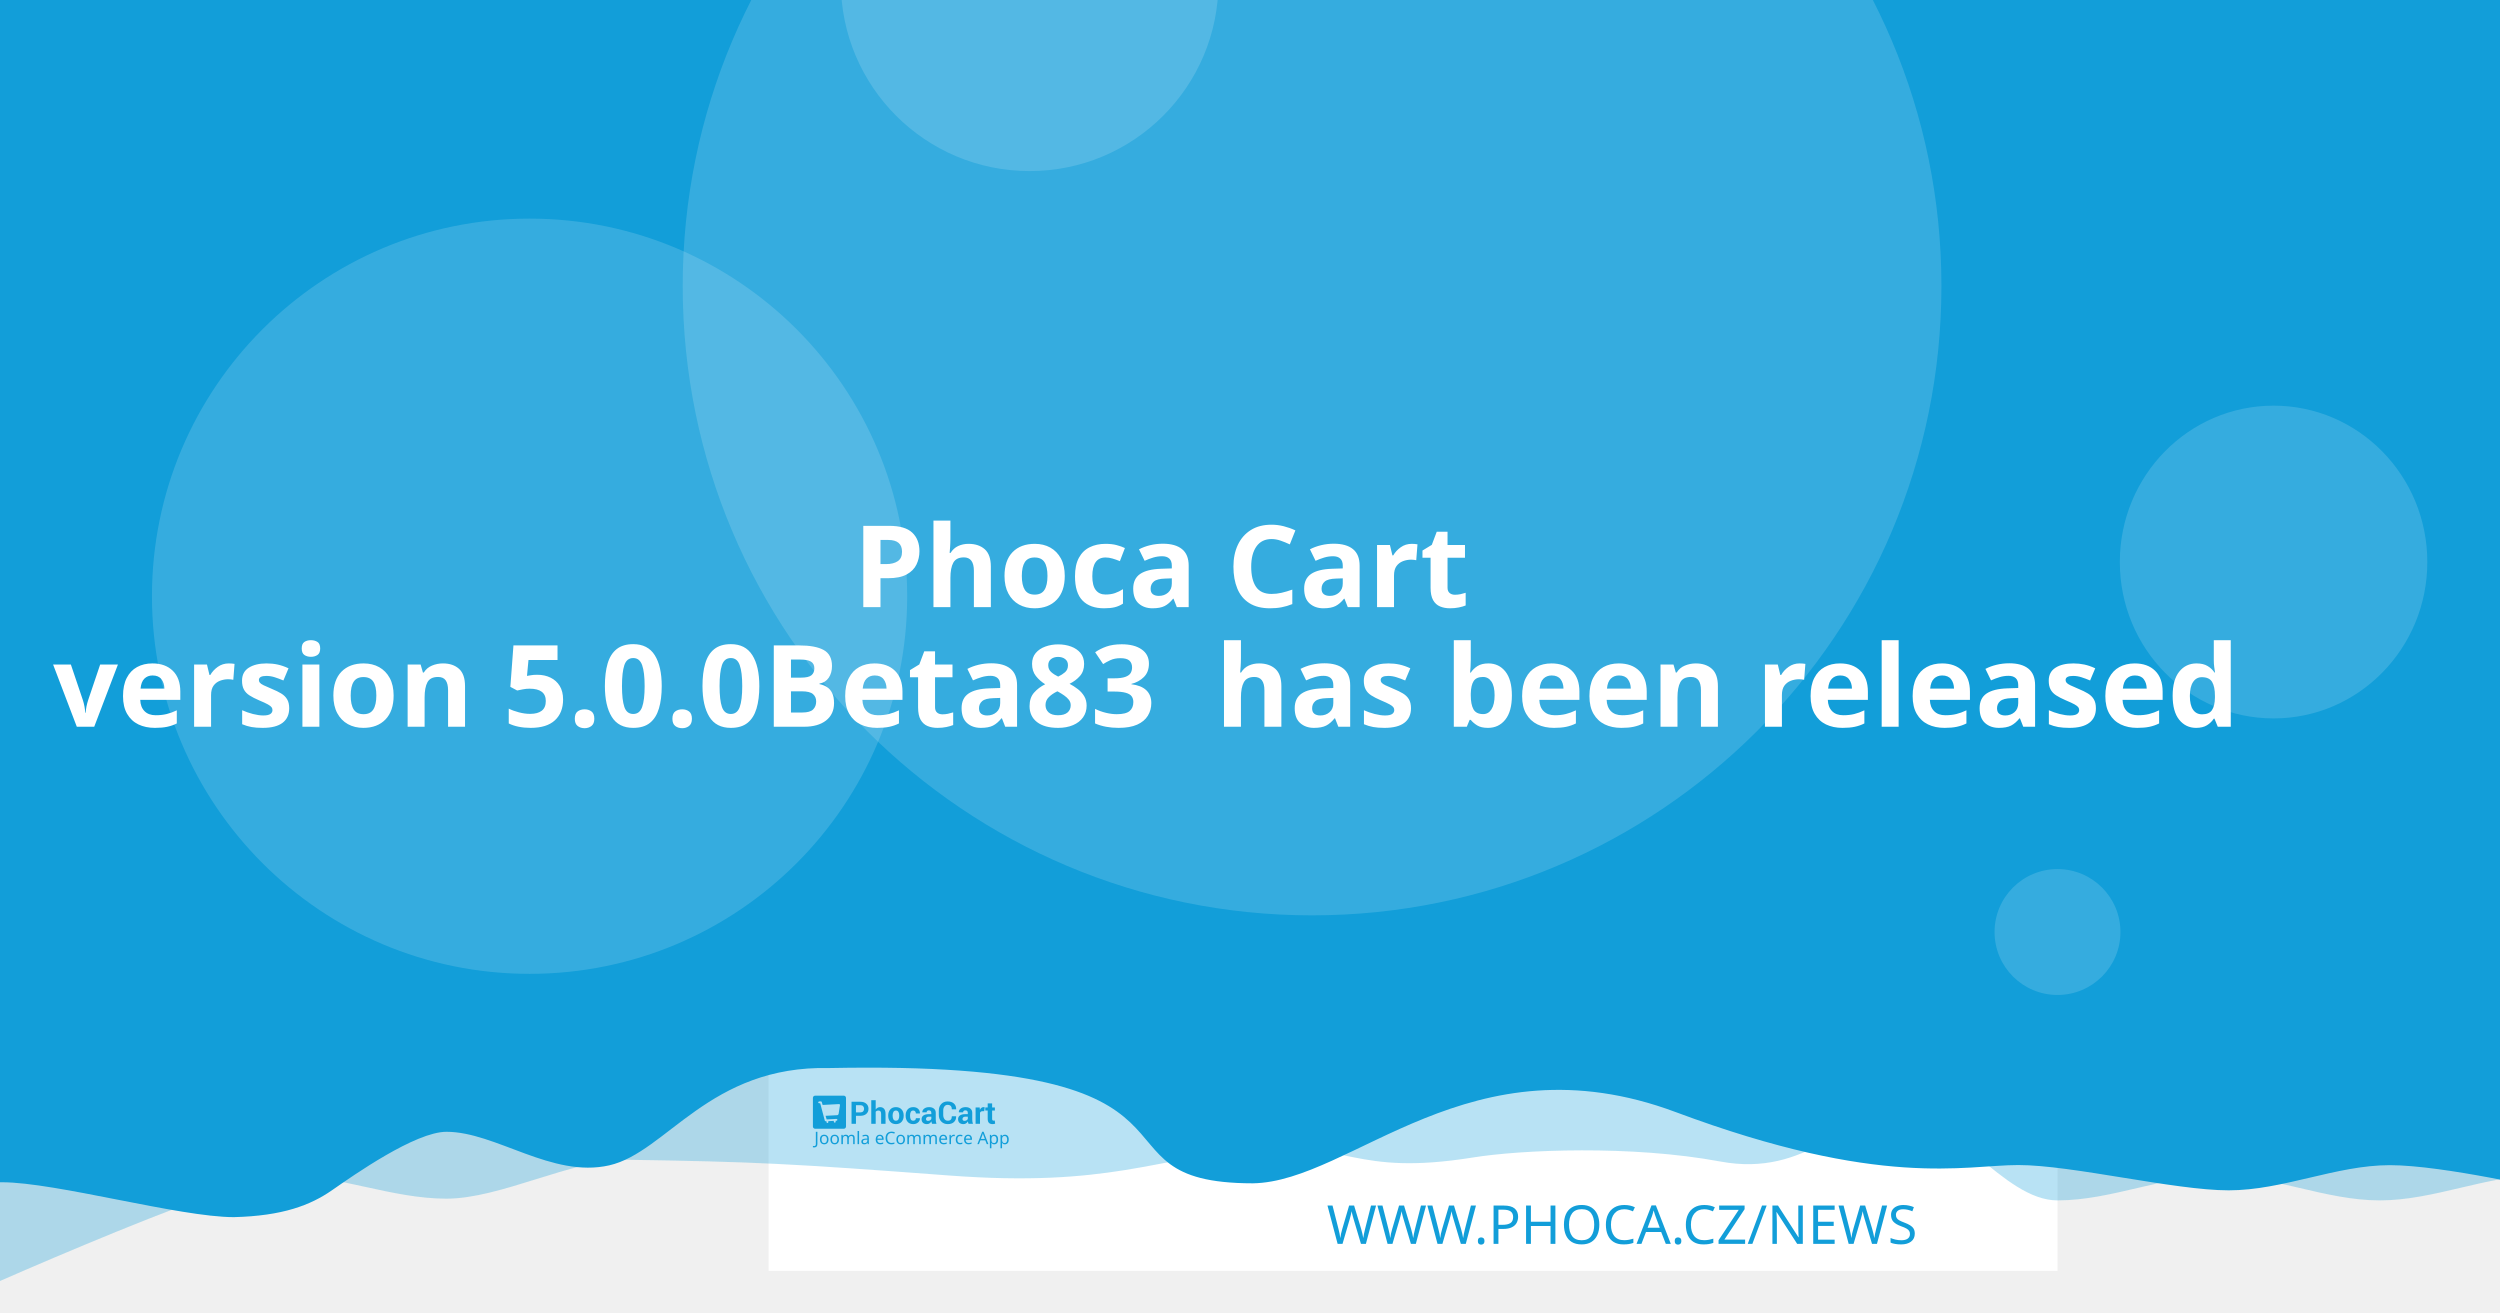
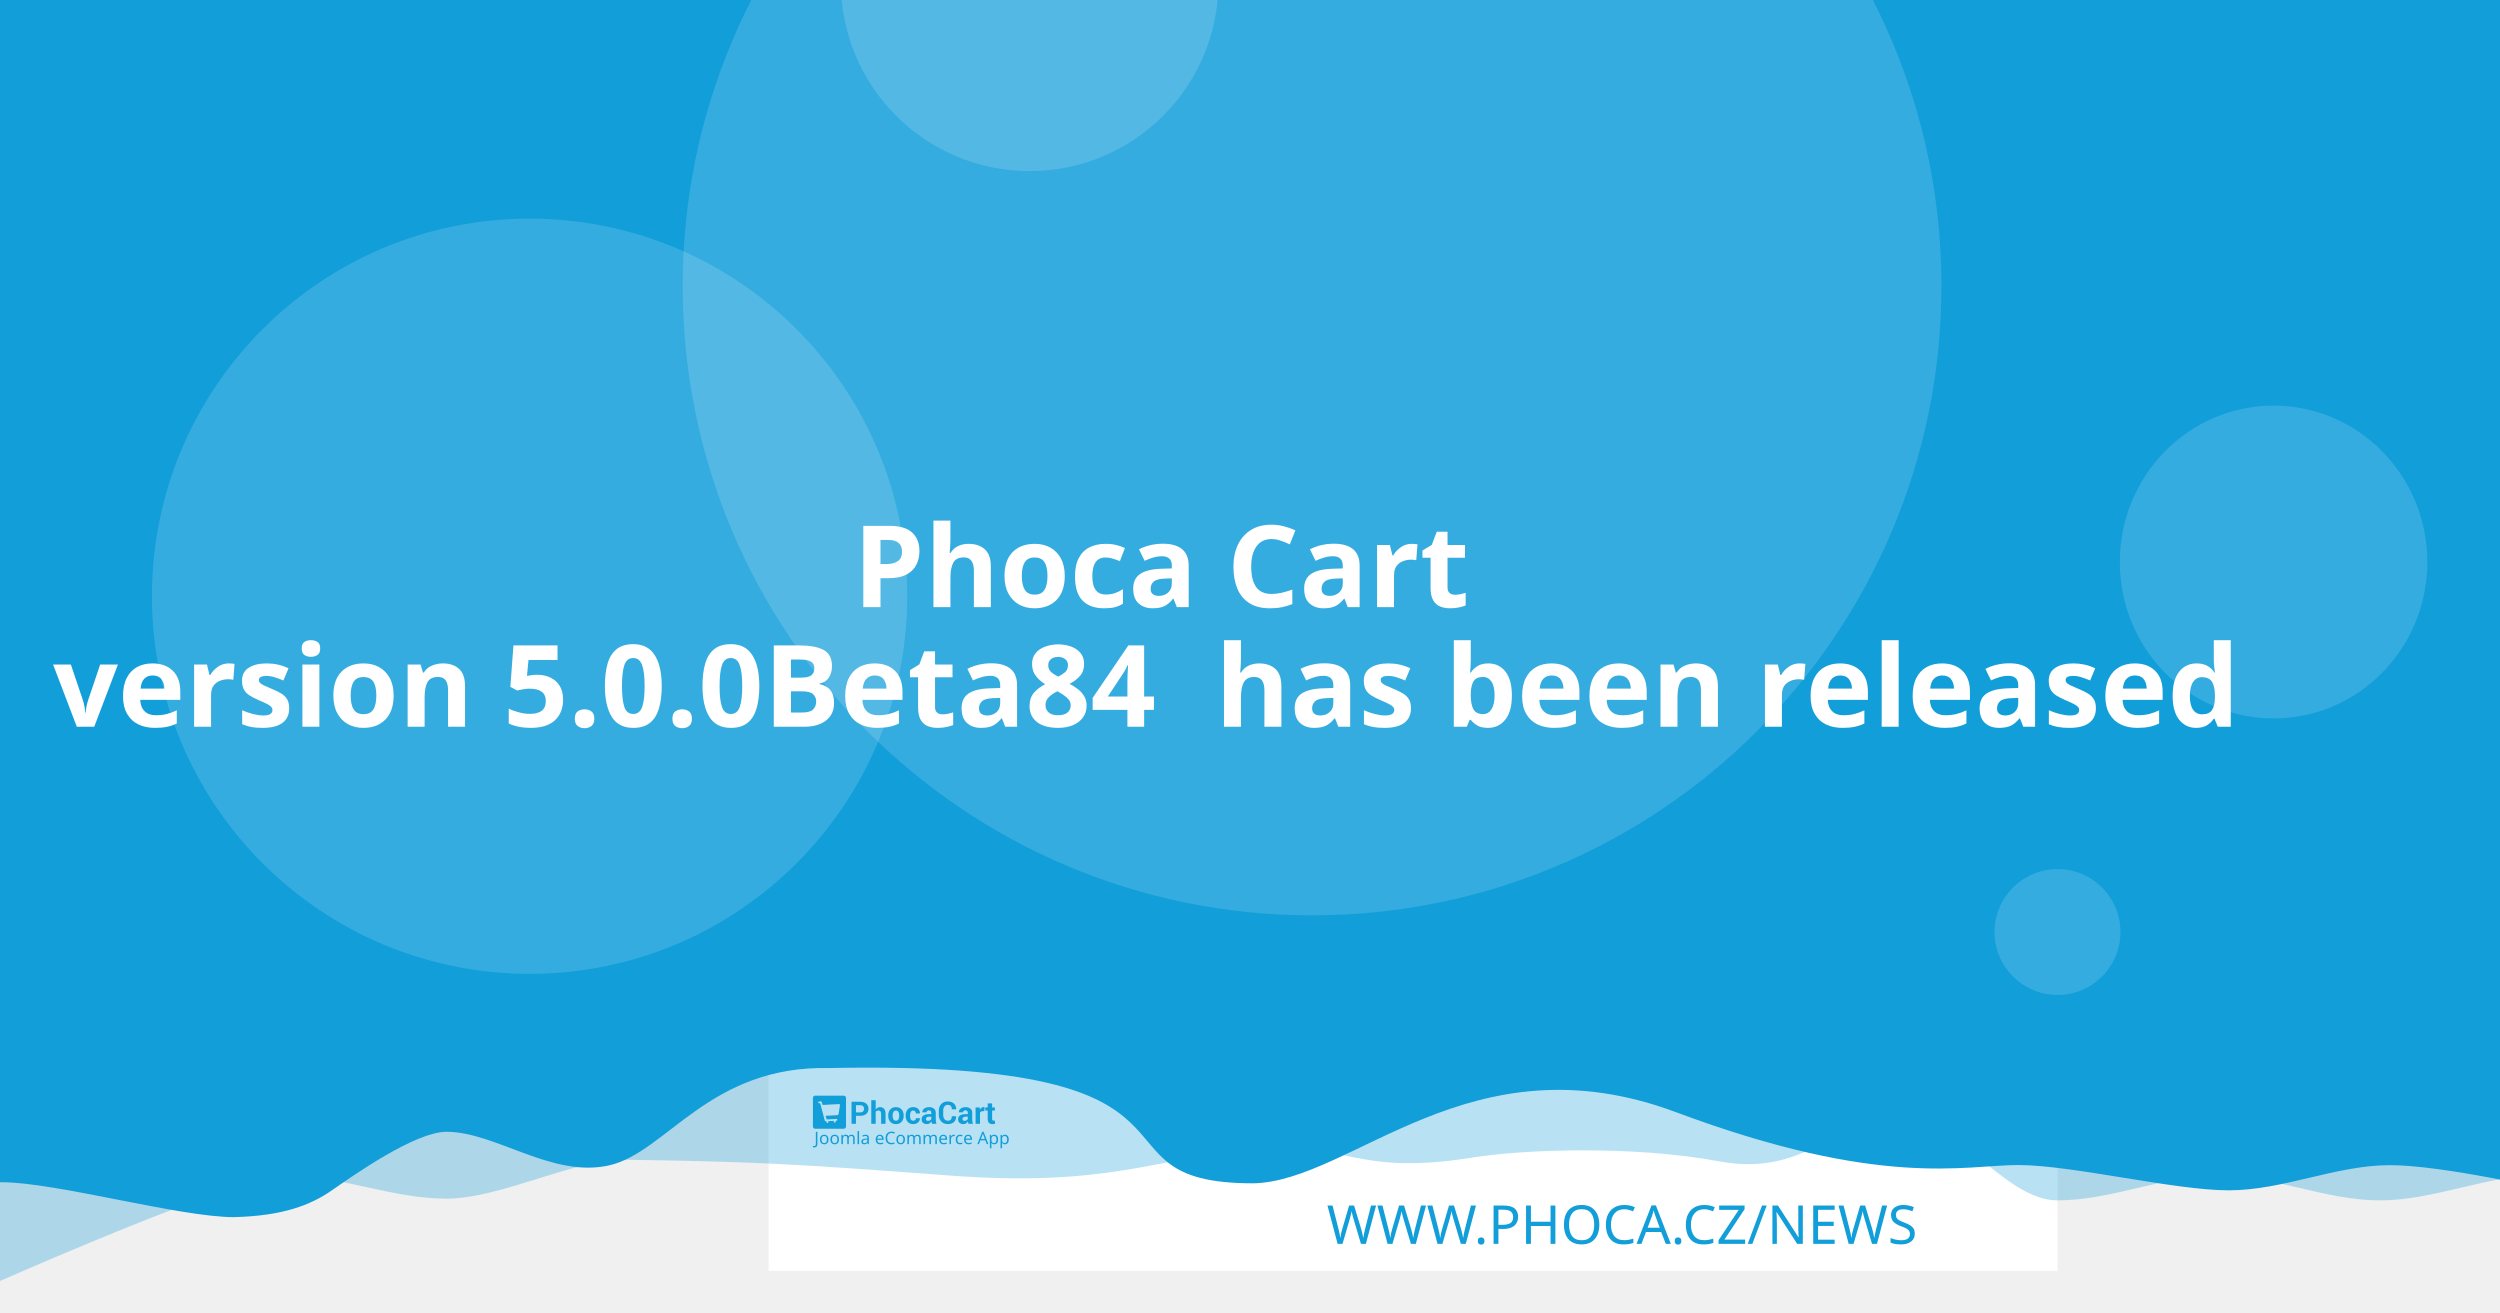
<svg xmlns="http://www.w3.org/2000/svg" width="1200" height="630" viewBox="0 0 1200 630" version="1.1" id="svg5">
  <defs id="defs2" />
  <g id="layer1">
    <path d="m 20.256,108.517 a 7.714,7.714 0 0 0 -7.714,7.714 v 97.981 a 7.714,7.714 0 0 0 7.714,7.714 h 97.976 a 7.714,7.714 0 0 0 7.714,-7.714 v -97.981 a 7.714,7.714 0 0 0 -7.714,-7.714 z m 19.435,19.56 c 0.714,-0.04 1.37,0.151 1.984,0.583 0.613,0.434 1.018,0.978 1.215,1.637 l 2.918,10.039 56.209,-2.948 c 1.002,-0.052 1.838,0.296 2.506,1.04 0.665,0.732 0.929,1.612 0.768,2.626 l -4.71,30.132 c -0.167,0.89 -0.688,1.809 -1.557,2.747 -0.869,0.95 -2.001,1.463 -3.38,1.537 l -39.707,2.079 3.671,12.389 33.562,-1.758 c 0.878,-0.049 1.633,0.215 2.28,0.783 0.632,0.583 0.971,1.312 1.019,2.19 0.046,0.878 -0.215,1.633 -0.783,2.28 -0.583,0.635 -1.312,0.974 -2.19,1.019 l -3.139,0.166 0.166,3.134 c 0.046,0.881 -0.215,1.638 -0.798,2.27 -0.571,0.647 -1.294,0.99 -2.174,1.034 -0.878,0.046 -1.635,-0.215 -2.27,-0.798 -0.647,-0.571 -0.984,-1.297 -1.03,-2.174 l -0.166,-3.134 -18.817,0.979 0.161,3.139 c 0.046,0.881 -0.212,1.638 -0.783,2.27 -0.583,0.647 -1.312,0.988 -2.19,1.034 -0.878,0.049 -1.633,-0.215 -2.28,-0.798 -0.635,-0.571 -0.974,-1.297 -1.019,-2.174 l -0.166,-3.139 -1.943,0.101 c -0.753,0.039 -1.441,-0.135 -2.079,-0.517 -0.623,-0.383 -1.068,-0.764 -1.341,-1.125 l -0.347,-0.613 -15.769,-59.624 -3.39,0.176 c -0.841,0.046 -1.586,-0.219 -2.245,-0.798 -0.659,-0.571 -1.009,-1.292 -1.055,-2.169 -0.046,-0.881 0.225,-1.635 0.824,-2.27 0.595,-0.647 1.308,-0.989 2.149,-1.034 z" style="fill:#ffffff;stroke-width:1.208;paint-order:stroke fill markers" id="path400" />
    <rect style="opacity:1;fill:#ffffff;stroke-width:6.042;stroke-linejoin:round;paint-order:stroke fill markers" id="rect723" width="618.676" height="618.676" x="368.924" y="-8.647" />
    <path id="rect4460" style="opacity:0.3;fill:#129ed9;fill-opacity:1;stroke-width:6.042;stroke-linejoin:round;paint-order:stroke fill markers" d="M 59.586,-3.814 H 1296.938 v 580.009 c 0,0 -51.556,-12.084 -77.334,-12.084 -25.778,0 -51.244,12.084 -77.335,12.084 -26.091,0 -51.556,-12.084 -77.334,-12.084 -25.778,0 -51.244,12.084 -77.335,12.084 -26.091,0 -50.615,-41.931 -76.393,-41.931 -25.778,0 -43.072,31.169 -85.504,23.256 -42.433,-7.913 -95.293,-5.729 -119.04,-1.869 -57.142,9.103 -59.508,-8.125 -105.573,-4.001 -46.065,4.124 -68.78,18.359 -145.373,12.602 -76.593,-5.757 -93.029,-6.595 -155.544,-7.578 -25.778,0 -59.826,18.693 -85.917,18.693 -26.091,0 -51.556,-11.254 -77.334,-11.254 -25.778,0 -172.338,66.428 -172.338,66.428 z" />
    <path id="rect4460-5" style="fill:#129ed9;fill-opacity:1;stroke-width:6.042;stroke-linejoin:round;paint-order:stroke fill markers" d="M -12.915,-8.647 H 1224.437 v 580.009 c 0,0 -51.556,-12.084 -77.334,-12.084 -25.778,0 -51.243,12.084 -77.334,12.084 -26.091,0 -75.228,-12.142 -101.006,-12.142 -25.778,0 -65.794,11.416 -164.408,-25.412 -98.613,-36.828 -155.373,33.433 -202.968,34.185 -85.545,-0.05 -3.558,-59.324 -203.248,-55.331 -57.687,-1.357 -78.127,40.433 -105.693,46.704 -27.566,6.271 -54.486,-16.105 -78.151,-16.105 -14.933,0 -44.462,20.77 -54.88,28.017 -10.418,7.247 -23.732,12.357 -47.124,12.95 -26.091,0 -85.565,-16.747 -111.343,-16.747 -25.778,0 -13.863,3.88 -13.863,3.88 z" />
    <circle style="opacity:0.15;fill:#ffffff;fill-opacity:1;stroke-width:6.042;stroke-linejoin:round;paint-order:stroke fill markers" id="path8376" cx="629.794" cy="137.279" r="302.088" />
    <text xml:space="preserve" style="font-style:normal;font-weight:normal;font-size:25.778px;line-height:1.25;font-family:sans-serif;fill:#129ed9;fill-opacity:1;stroke:none;stroke-width:1.208" x="953.817" y="597.071" id="text2910-3-7">
      <tspan id="tspan2908-6-5" x="953.817" y="597.071" style="font-style:normal;font-variant:normal;font-weight:300;font-stretch:normal;font-size:25.778px;font-family:Montserrat;-inkscape-font-specification:'Montserrat Light';text-align:end;text-anchor:end;fill:#129ed9;fill-opacity:1;stroke-width:1.208">WWW.PHOCA.CZ/NEWS</tspan>
    </text>
    <text xml:space="preserve" style="font-style:normal;font-variant:normal;font-weight:600;font-stretch:normal;font-size:54.666px;line-height:1.05;font-family:Rubik;-inkscape-font-specification:'Rubik Semi-Bold';fill:#ffffff;fill-opacity:1;stroke:none;stroke-width:1.577" x="600" y="234.034" id="text11252">
      <tspan x="600" y="234.034" id="tspan403" style="text-align:center;text-anchor:middle;stroke-width:1.577" />
      <tspan x="600" y="291.433" style="font-size:54.666px;text-align:center;text-anchor:middle;stroke-width:1.577" id="tspan444"> Phoca Cart</tspan>
-       <tspan x="600" y="348.833" id="tspan2906" style="font-size:54.666px;text-align:center;text-anchor:middle;stroke-width:1.577">version 5.0.0Beta83
+       <tspan x="600" y="348.833" id="tspan2906" style="font-size:54.666px;text-align:center;text-anchor:middle;stroke-width:1.577">version 5.0.0Beta84
 has been released</tspan>
      <tspan x="600" y="406.232" id="tspan1994" style="font-size:54.666px;stroke-width:1.577" />
    </text>
    <circle style="opacity:0.15;fill:#ffffff;fill-opacity:1;stroke-width:6.042;stroke-linejoin:round;paint-order:stroke fill markers" id="path8376-9" cx="254.196" cy="286.191" r="181.253" />
    <circle style="opacity:0.15;fill:#ffffff;fill-opacity:1;stroke-width:6.042;stroke-linejoin:round;paint-order:stroke fill markers" id="path8376-6" cx="494.235" cy="-8.506" r="90.626" />
    <ellipse style="opacity:0.15;fill:#ffffff;fill-opacity:1;stroke-width:7.442;stroke-linejoin:round;paint-order:stroke fill markers" id="path8376-6-2" cx="1091.315" cy="269.776" rx="73.793" ry="75.059" />
    <g id="g8950" transform="matrix(0.360172,0,0,0.360172,498.6223,396.4642)" style="fill:#129ed9;fill-opacity:1;stroke-width:3.355">
      <g id="g895" transform="translate(-301.0409,359.4151)" style="fill:#129ed9;fill-opacity:1;stroke-width:3.355">
        <g transform="matrix(1.3333,0,0,-1.3333,-75.59,850.15)" fill="#ffffff" image-rendering="optimizeQuality" id="g280" style="clip-rule:evenodd;fill:#129ed9;fill-opacity:1;stroke-width:8.934;shape-rendering:geometricPrecision">
          <path d="m 99.728,617.49 v -7.994 h -4.423 v 22.031 h 8.784 c 2.532,0 4.527,-0.646 5.979,-1.937 1.452,-1.291 2.181,-2.99 2.181,-5.097 0,-2.107 -0.729,-3.801 -2.181,-5.082 -1.452,-1.281 -3.446,-1.921 -5.979,-1.921 z m 0,3.408 h 4.361 c 1.23,0 2.165,0.336 2.801,1.002 0.635,0.671 0.951,1.523 0.951,2.561 0,1.059 -0.315,1.932 -0.946,2.623 -0.63,0.687 -1.566,1.033 -2.806,1.033 H 99.728 Z" id="path262" style="fill:#129ed9;fill-opacity:1;stroke-width:3.355" />
          <path d="m 119.45,623.79 c 0.517,0.749 1.147,1.327 1.891,1.746 0.749,0.418 1.576,0.63 2.485,0.63 1.705,0 3.043,-0.568 4.02,-1.704 0.971,-1.131 1.457,-2.887 1.457,-5.252 v -9.714 h -4.418 v 9.76 c 0,1.276 -0.227,2.174 -0.677,2.706 -0.445,0.532 -1.116,0.795 -2.005,0.795 -0.605,0 -1.137,-0.108 -1.602,-0.325 -0.465,-0.217 -0.847,-0.522 -1.152,-0.919 v -12.017 h -4.418 v 23.611 h 4.418 z" id="path264" style="fill:#129ed9;fill-opacity:1;stroke-width:3.355" />
          <path d="m 131.96,617.83 c 0,2.438 0.682,4.436 2.046,5.996 1.359,1.554 3.25,2.334 5.663,2.334 2.418,0 4.315,-0.774 5.689,-2.329 1.375,-1.549 2.062,-3.553 2.062,-6.001 v -0.32 c 0,-2.458 -0.687,-4.462 -2.051,-6.011 -1.369,-1.544 -3.261,-2.319 -5.674,-2.319 -2.418,0 -4.315,0.775 -5.684,2.319 -1.364,1.549 -2.051,3.553 -2.051,6.011 z m 4.408,-0.31 c 0,-1.487 0.264,-2.68 0.785,-3.584 0.527,-0.899 1.375,-1.348 2.542,-1.348 1.142,0 1.979,0.454 2.506,1.358 0.532,0.904 0.796,2.097 0.796,3.574 v 0.315 c 0,1.446 -0.269,2.629 -0.801,3.542 -0.537,0.914 -1.38,1.374 -2.527,1.374 -1.142,0 -1.979,-0.46 -2.506,-1.379 -0.532,-0.919 -0.796,-2.102 -0.796,-3.537 z" id="path266" style="fill:#129ed9;fill-opacity:1;stroke-width:3.355" />
          <path d="m 157.01,612.59 c 0.79,0 1.421,0.227 1.891,0.682 0.475,0.454 0.713,1.064 0.713,1.828 h 4.015 l 0.041,-0.093 c 0.041,-1.653 -0.579,-3.037 -1.871,-4.152 -1.287,-1.116 -2.883,-1.673 -4.79,-1.673 -2.439,0 -4.325,0.769 -5.648,2.314 -1.318,1.544 -1.979,3.522 -1.979,5.944 v 0.449 c 0,2.412 0.656,4.395 1.974,5.944 1.317,1.554 3.198,2.329 5.638,2.329 2.02,0 3.648,-0.573 4.883,-1.725 1.235,-1.151 1.835,-2.664 1.793,-4.539 l -0.031,-0.088 h -4.026 c 0,0.842 -0.233,1.544 -0.698,2.107 -0.46,0.558 -1.101,0.837 -1.922,0.837 -1.168,0 -1.995,-0.454 -2.475,-1.358 -0.476,-0.904 -0.718,-2.071 -0.718,-3.496 v -0.454 c 0,-1.456 0.243,-2.628 0.718,-3.522 0.48,-0.888 1.312,-1.332 2.491,-1.332" id="path268" style="fill:#129ed9;fill-opacity:1;stroke-width:3.355" />
          <path d="m 175.8,609.49 c -0.165,0.372 -0.305,0.764 -0.419,1.183 -0.119,0.413 -0.202,0.837 -0.248,1.27 -0.455,-0.8 -1.054,-1.456 -1.798,-1.978 -0.739,-0.521 -1.628,-0.785 -2.656,-0.785 -1.715,0 -3.038,0.439 -3.963,1.322 -0.93,0.883 -1.395,2.086 -1.395,3.604 0,1.606 0.62,2.845 1.855,3.729 1.235,0.883 3.038,1.322 5.41,1.322 h 2.47 v 1.301 c 0,0.785 -0.207,1.394 -0.62,1.828 -0.413,0.434 -1.023,0.651 -1.834,0.651 -0.713,0 -1.266,-0.175 -1.653,-0.522 -0.393,-0.346 -0.584,-0.826 -0.584,-1.446 l -4.268,0.016 -0.016,0.093 c -0.072,1.379 0.527,2.572 1.798,3.579 1.271,1.002 2.946,1.503 5.013,1.503 1.958,0 3.545,-0.496 4.769,-1.492 1.22,-0.992 1.829,-2.406 1.829,-4.24 v -6.76 c 0,-0.769 0.062,-1.492 0.176,-2.164 0.119,-0.676 0.299,-1.348 0.553,-2.014 z m -4.046,2.943 c 0.78,0 1.468,0.191 2.077,0.574 0.605,0.382 1.013,0.826 1.225,1.332 v 2.308 h -2.47 c -0.935,0 -1.648,-0.232 -2.134,-0.702 -0.481,-0.47 -0.724,-1.033 -0.724,-1.699 0,-0.542 0.181,-0.981 0.542,-1.312 0.367,-0.336 0.858,-0.501 1.483,-0.501" id="path270" style="fill:#129ed9;fill-opacity:1;stroke-width:3.355" />
          <path d="m 199.84,617.01 0.031,-0.088 c 0.041,-2.37 -0.682,-4.25 -2.17,-5.645 -1.488,-1.394 -3.555,-2.091 -6.201,-2.091 -2.656,0 -4.811,0.852 -6.464,2.556 -1.653,1.704 -2.486,3.894 -2.486,6.579 v 4.369 c 0,2.67 0.812,4.86 2.424,6.574 1.617,1.715 3.715,2.572 6.299,2.572 2.723,0 4.852,-0.697 6.386,-2.097 1.535,-1.399 2.284,-3.305 2.243,-5.717 l -0.031,-0.088 h -4.299 c 0,1.451 -0.346,2.561 -1.044,3.336 -0.698,0.769 -1.783,1.157 -3.255,1.157 -1.323,0 -2.372,-0.537 -3.147,-1.606 -0.78,-1.074 -1.168,-2.438 -1.168,-4.1 v -4.39 c 0,-1.683 0.408,-3.057 1.225,-4.131 0.822,-1.069 1.922,-1.606 3.317,-1.606 1.38,0 2.403,0.372 3.064,1.11 0.661,0.744 0.992,1.844 0.992,3.305 z" id="path272" style="fill:#129ed9;fill-opacity:1;stroke-width:3.355" />
          <path d="m 212.27,609.49 c -0.165,0.372 -0.305,0.764 -0.419,1.183 -0.119,0.413 -0.202,0.837 -0.248,1.27 -0.455,-0.8 -1.054,-1.456 -1.798,-1.978 -0.739,-0.521 -1.628,-0.785 -2.656,-0.785 -1.716,0 -3.038,0.439 -3.963,1.322 -0.93,0.883 -1.395,2.086 -1.395,3.604 0,1.606 0.62,2.845 1.855,3.729 1.235,0.883 3.039,1.322 5.41,1.322 h 2.47 v 1.301 c 0,0.785 -0.207,1.394 -0.62,1.828 -0.413,0.434 -1.023,0.651 -1.834,0.651 -0.713,0 -1.266,-0.175 -1.654,-0.522 -0.393,-0.346 -0.584,-0.826 -0.584,-1.446 l -4.268,0.016 -0.016,0.093 c -0.072,1.379 0.527,2.572 1.798,3.579 1.271,1.002 2.945,1.503 5.013,1.503 1.958,0 3.545,-0.496 4.769,-1.492 1.22,-0.992 1.829,-2.406 1.829,-4.24 v -6.76 c 0,-0.769 0.062,-1.492 0.176,-2.164 0.119,-0.676 0.3,-1.348 0.553,-2.014 z m -4.046,2.943 c 0.78,0 1.468,0.191 2.077,0.574 0.605,0.382 1.013,0.826 1.224,1.332 v 2.308 h -2.47 c -0.935,0 -1.649,-0.232 -2.134,-0.702 -0.481,-0.47 -0.723,-1.033 -0.723,-1.699 0,-0.542 0.181,-0.981 0.542,-1.312 0.367,-0.336 0.858,-0.501 1.483,-0.501" id="path274" style="fill:#129ed9;fill-opacity:1;stroke-width:3.355" />
          <path d="m 227.92,622.06 -1.617,0.046 c -0.656,0 -1.199,-0.134 -1.623,-0.408 -0.423,-0.274 -0.744,-0.656 -0.966,-1.152 v -11.052 h -4.408 v 16.36 h 4.103 l 0.196,-2.422 c 0.382,0.857 0.883,1.528 1.494,2.009 0.61,0.48 1.312,0.723 2.108,0.723 0.223,0 0.429,-0.015 0.615,-0.052 0.186,-0.036 0.377,-0.077 0.568,-0.129 z" id="path276" style="fill:#129ed9;fill-opacity:1;stroke-width:3.355" />
          <path d="m 235.83,629.86 v -4.007 h 2.754 v -3.099 H 235.83 v -8.33 c 0,-0.635 0.129,-1.09 0.393,-1.363 0.263,-0.274 0.615,-0.408 1.059,-0.408 0.232,0 0.434,0.01 0.599,0.036 0.166,0.026 0.362,0.072 0.579,0.129 l 0.383,-3.181 c -0.445,-0.155 -0.878,-0.268 -1.302,-0.341 -0.424,-0.078 -0.884,-0.114 -1.38,-0.114 -1.524,0 -2.697,0.418 -3.519,1.255 -0.822,0.837 -1.235,2.159 -1.235,3.977 v 8.34 h -2.392 v 3.099 h 2.392 v 4.007 z" id="path278" style="fill:#129ed9;fill-opacity:1;stroke-width:3.355" />
        </g>
        <g fill="#ffffff" fill-rule="evenodd" image-rendering="optimizeQuality" stroke-width="1.934" aria-label="Joomla eCommerce App" id="g318" style="clip-rule:evenodd;fill:#129ed9;fill-opacity:1;shape-rendering:geometricPrecision">
          <path d="M 1.704,69 Q 1.151,69 0.736,68.908 0.321,68.839 -0.002,68.7 v -1.752 q 0.369,0.092 0.784,0.161 0.415,0.069 0.876,0.069 0.576,0 1.083,-0.231 0.53,-0.231 0.853,-0.807 0.323,-0.576 0.323,-1.614 v -16.368 h 2.075 v 16.206 q 0,2.374 -1.176,3.504 -1.176,1.13 -3.112,1.13 z" id="path282" style="fill:#129ed9;fill-opacity:1;stroke-width:1.934" />
          <path d="m 20.792,58.419 q 0,3.066 -1.568,4.749 -1.545,1.683 -4.196,1.683 -1.637,0 -2.928,-0.738 -1.268,-0.761 -2.006,-2.19 -0.738,-1.452 -0.738,-3.504 0,-3.066 1.545,-4.726 1.545,-1.66 4.196,-1.66 1.683,0 2.951,0.761 1.291,0.738 2.006,2.167 0.738,1.406 0.738,3.458 z m -9.336,0 q 0,2.19 0.853,3.481 0.876,1.268 2.766,1.268 1.867,0 2.743,-1.268 0.876,-1.291 0.876,-3.481 0,-2.19 -0.876,-3.435 -0.876,-1.245 -2.766,-1.245 -1.89,0 -2.743,1.245 -0.853,1.245 -0.853,3.435 z" id="path284" style="fill:#129ed9;fill-opacity:1;stroke-width:1.934" />
          <path d="m 34.739,58.419 q 0,3.066 -1.568,4.749 -1.545,1.683 -4.196,1.683 -1.637,0 -2.928,-0.738 -1.268,-0.761 -2.006,-2.19 -0.738,-1.452 -0.738,-3.504 0,-3.066 1.545,-4.726 1.545,-1.66 4.196,-1.66 1.683,0 2.951,0.761 1.291,0.738 2.006,2.167 0.738,1.406 0.738,3.458 z m -9.336,0 q 0,2.19 0.853,3.481 0.876,1.268 2.766,1.268 1.867,0 2.743,-1.268 0.876,-1.291 0.876,-3.481 0,-2.19 -0.876,-3.435 -0.876,-1.245 -2.766,-1.245 -1.89,0 -2.743,1.245 -0.853,1.245 -0.853,3.435 z" id="path286" style="fill:#129ed9;fill-opacity:1;stroke-width:1.934" />
          <path d="m 51.499,52.033 q 2.098,0 3.135,1.083 1.037,1.06 1.037,3.458 V 64.62 H 53.666 v -7.953 q 0,-2.928 -2.513,-2.928 -1.798,0 -2.582,1.037 -0.761,1.037 -0.761,3.02 V 64.62 h -2.006 v -7.953 q 0,-2.928 -2.536,-2.928 -1.867,0 -2.582,1.153 -0.715,1.153 -0.715,3.32 v 6.409 h -2.029 v -12.356 h 1.637 l 0.3,1.683 h 0.115 q 0.576,-0.968 1.545,-1.429 0.991,-0.484 2.098,-0.484 2.905,0 3.781,2.075 h 0.115 q 0.622,-1.06 1.683,-1.568 1.083,-0.507 2.282,-0.507 z" id="path288" style="fill:#129ed9;fill-opacity:1;stroke-width:1.934" />
          <path d="M 61.527,64.62 H 59.498 V 47.1 h 2.029 z" id="path290" style="fill:#129ed9;fill-opacity:1;stroke-width:1.934" />
          <path d="m 70.126,52.056 q 2.259,0 3.343,0.991 1.083,0.991 1.083,3.158 v 8.414 h -1.475 l -0.392,-1.752 h -0.092 q -0.807,1.014 -1.706,1.498 -0.876,0.484 -2.444,0.484 -1.683,0 -2.789,-0.876 -1.107,-0.899 -1.107,-2.789 0,-1.844 1.452,-2.836 1.452,-1.014 4.472,-1.107 l 2.098,-0.069 v -0.738 q 0,-1.545 -0.669,-2.144 -0.669,-0.599 -1.89,-0.599 -0.968,0 -1.844,0.3 -0.876,0.277 -1.637,0.645 l -0.622,-1.522 q 0.807,-0.438 1.913,-0.738 1.107,-0.323 2.305,-0.323 z m 0.599,6.593 q -2.305,0.092 -3.204,0.738 -0.876,0.645 -0.876,1.821 0,1.037 0.622,1.522 0.645,0.484 1.637,0.484 1.568,0 2.605,-0.853 1.037,-0.876 1.037,-2.674 v -1.107 z" id="path292" style="fill:#129ed9;fill-opacity:1;stroke-width:1.934" />
          <path d="m 89.144,52.033 q 1.591,0 2.72,0.692 1.153,0.692 1.752,1.96 0.622,1.245 0.622,2.928 v 1.222 h -8.46 q 0.046,2.098 1.06,3.204 1.037,1.083 2.882,1.083 1.176,0 2.075,-0.207 0.922,-0.231 1.89,-0.645 v 1.775 q -0.945,0.415 -1.867,0.599 -0.922,0.207 -2.19,0.207 -1.752,0 -3.112,-0.715 -1.337,-0.715 -2.098,-2.121 -0.738,-1.429 -0.738,-3.481 0,-2.029 0.669,-3.481 0.692,-1.452 1.913,-2.236 1.245,-0.784 2.882,-0.784 z m -0.023,1.66 q -1.452,0 -2.305,0.945 -0.83,0.922 -0.991,2.582 h 6.293 q -0.023,-1.568 -0.738,-2.536 -0.715,-0.991 -2.259,-0.991 z" id="path294" style="fill:#129ed9;fill-opacity:1;stroke-width:1.934" />
          <path d="m 104.71,49.751 q -2.651,0 -4.173,1.775 -1.522,1.775 -1.522,4.864 0,3.066 1.406,4.864 1.429,1.775 4.265,1.775 1.083,0 2.052,-0.184 0.968,-0.184 1.89,-0.461 v 1.798 q -0.922,0.346 -1.913,0.507 -0.968,0.161 -2.328,0.161 -2.513,0 -4.196,-1.037 -1.683,-1.037 -2.536,-2.951 -0.83,-1.913 -0.83,-4.495 0,-2.49 0.899,-4.38 0.922,-1.913 2.697,-2.974 1.775,-1.083 4.311,-1.083 2.605,0 4.541,0.968 l -0.83,1.752 q -0.761,-0.346 -1.706,-0.622 -0.922,-0.277 -2.029,-0.277 z" id="path296" style="fill:#129ed9;fill-opacity:1;stroke-width:1.934" />
          <path d="m 122.69,58.419 q 0,3.066 -1.568,4.749 -1.545,1.683 -4.196,1.683 -1.637,0 -2.928,-0.738 -1.268,-0.761 -2.006,-2.19 -0.738,-1.452 -0.738,-3.504 0,-3.066 1.545,-4.726 1.545,-1.66 4.196,-1.66 1.683,0 2.951,0.761 1.291,0.738 2.006,2.167 0.738,1.406 0.738,3.458 z m -9.336,0 q 0,2.19 0.853,3.481 0.876,1.268 2.766,1.268 1.867,0 2.743,-1.268 0.876,-1.291 0.876,-3.481 0,-2.19 -0.876,-3.435 -0.876,-1.245 -2.766,-1.245 -1.89,0 -2.743,1.245 -0.853,1.245 -0.853,3.435 z" id="path298" style="fill:#129ed9;fill-opacity:1;stroke-width:1.934" />
          <path d="m 139.45,52.033 q 2.098,0 3.135,1.083 1.037,1.06 1.037,3.458 V 64.62 h -2.006 v -7.953 q 0,-2.928 -2.513,-2.928 -1.798,0 -2.582,1.037 -0.761,1.037 -0.761,3.02 V 64.62 h -2.006 v -7.953 q 0,-2.928 -2.536,-2.928 -1.867,0 -2.582,1.153 -0.715,1.153 -0.715,3.32 v 6.409 h -2.029 v -12.356 h 1.637 l 0.3,1.683 h 0.115 q 0.576,-0.968 1.545,-1.429 0.991,-0.484 2.098,-0.484 2.905,0 3.781,2.075 h 0.115 q 0.622,-1.06 1.683,-1.568 1.083,-0.507 2.282,-0.507 z" id="path300" style="fill:#129ed9;fill-opacity:1;stroke-width:1.934" />
          <path d="m 161,52.033 q 2.098,0 3.135,1.083 1.037,1.06 1.037,3.458 V 64.62 h -2.006 v -7.953 q 0,-2.928 -2.513,-2.928 -1.798,0 -2.582,1.037 -0.761,1.037 -0.761,3.02 V 64.62 h -2.006 v -7.953 q 0,-2.928 -2.536,-2.928 -1.867,0 -2.582,1.153 -0.715,1.153 -0.715,3.32 v 6.409 h -2.029 v -12.356 h 1.637 l 0.3,1.683 h 0.115 q 0.576,-0.968 1.545,-1.429 0.991,-0.484 2.098,-0.484 2.905,0 3.781,2.075 h 0.115 q 0.622,-1.06 1.683,-1.568 1.083,-0.507 2.282,-0.507 z" id="path302" style="fill:#129ed9;fill-opacity:1;stroke-width:1.934" />
          <path d="m 173.77,52.033 q 1.591,0 2.72,0.692 1.153,0.692 1.752,1.96 0.622,1.245 0.622,2.928 v 1.222 h -8.46 q 0.046,2.098 1.06,3.204 1.037,1.083 2.882,1.083 1.176,0 2.075,-0.207 0.922,-0.231 1.89,-0.645 v 1.775 q -0.945,0.415 -1.867,0.599 -0.922,0.207 -2.19,0.207 -1.752,0 -3.112,-0.715 -1.337,-0.715 -2.098,-2.121 -0.738,-1.429 -0.738,-3.481 0,-2.029 0.669,-3.481 0.692,-1.452 1.913,-2.236 1.245,-0.784 2.882,-0.784 z m -0.023,1.66 q -1.452,0 -2.305,0.945 -0.83,0.922 -0.991,2.582 h 6.293 q -0.023,-1.568 -0.738,-2.536 -0.715,-0.991 -2.259,-0.991 z" id="path304" style="fill:#129ed9;fill-opacity:1;stroke-width:1.934" />
          <path d="m 187.76,52.033 q 0.346,0 0.738,0.046 0.415,0.023 0.715,0.092 l -0.254,1.867 q -0.3,-0.069 -0.669,-0.115 -0.346,-0.046 -0.669,-0.046 -0.945,0 -1.775,0.53 -0.83,0.507 -1.337,1.452 -0.484,0.922 -0.484,2.167 v 6.593 h -2.029 v -12.356 h 1.66 l 0.231,2.259 h 0.092 q 0.599,-1.014 1.545,-1.752 0.945,-0.738 2.236,-0.738 z" id="path306" style="fill:#129ed9;fill-opacity:1;stroke-width:1.934" />
          <path d="m 196.02,64.851 q -1.637,0 -2.928,-0.669 -1.268,-0.669 -2.006,-2.075 -0.715,-1.406 -0.715,-3.596 0,-2.282 0.761,-3.712 0.761,-1.429 2.052,-2.098 1.314,-0.669 2.974,-0.669 0.945,0 1.821,0.207 0.876,0.184 1.429,0.461 l -0.622,1.683 q -0.553,-0.207 -1.291,-0.392 -0.738,-0.184 -1.383,-0.184 -3.642,0 -3.642,4.68 0,2.236 0.876,3.435 0.899,1.176 2.651,1.176 1.014,0 1.775,-0.207 0.784,-0.207 1.429,-0.507 v 1.798 q -0.622,0.323 -1.383,0.484 -0.738,0.184 -1.798,0.184 z" id="path308" style="fill:#129ed9;fill-opacity:1;stroke-width:1.934" />
          <path d="m 206.9,52.033 q 1.591,0 2.72,0.692 1.153,0.692 1.752,1.96 0.622,1.245 0.622,2.928 v 1.222 h -8.46 q 0.046,2.098 1.06,3.204 1.037,1.083 2.882,1.083 1.176,0 2.075,-0.207 0.922,-0.231 1.89,-0.645 v 1.775 q -0.945,0.415 -1.867,0.599 -0.922,0.207 -2.19,0.207 -1.752,0 -3.112,-0.715 -1.337,-0.715 -2.098,-2.121 -0.738,-1.429 -0.738,-3.481 0,-2.029 0.669,-3.481 0.692,-1.452 1.913,-2.236 1.245,-0.784 2.882,-0.784 z m -0.023,1.66 q -1.452,0 -2.305,0.945 -0.83,0.922 -0.991,2.582 h 6.293 q -0.023,-1.568 -0.738,-2.536 -0.715,-0.991 -2.259,-0.991 z" id="path310" style="fill:#129ed9;fill-opacity:1;stroke-width:1.934" />
          <path d="m 231.73,64.62 -1.983,-5.095 h -6.524 l -1.96,5.095 h -2.098 l 6.432,-16.529 h 1.867 l 6.409,16.529 z m -4.449,-11.918 q -0.069,-0.184 -0.231,-0.669 -0.161,-0.484 -0.323,-0.991 -0.138,-0.53 -0.231,-0.807 -0.161,0.715 -0.369,1.406 -0.207,0.669 -0.346,1.06 l -1.867,4.979 h 5.21 z" id="path312" style="fill:#129ed9;fill-opacity:1;stroke-width:1.934" />
          <path d="m 241.73,52.033 q 2.282,0 3.665,1.591 1.406,1.591 1.406,4.795 0,3.158 -1.406,4.795 -1.383,1.637 -3.688,1.637 -1.429,0 -2.374,-0.53 -0.922,-0.553 -1.452,-1.268 h -0.138 q 0.046,0.392 0.092,0.991 0.046,0.599 0.046,1.037 v 5.072 h -2.029 v -17.889 h 1.66 l 0.277,1.683 h 0.092 q 0.553,-0.807 1.452,-1.36 0.899,-0.553 2.397,-0.553 z m -0.369,1.706 q -1.89,0 -2.674,1.06 -0.761,1.06 -0.807,3.227 v 0.392 q 0,2.282 0.738,3.527 0.761,1.222 2.789,1.222 1.13,0 1.844,-0.622 0.738,-0.622 1.083,-1.683 0.369,-1.083 0.369,-2.467 0,-2.121 -0.83,-3.389 -0.807,-1.268 -2.513,-1.268 z" id="path314" style="fill:#129ed9;fill-opacity:1;stroke-width:1.934" />
          <path d="m 255.91,52.033 q 2.282,0 3.665,1.591 1.406,1.591 1.406,4.795 0,3.158 -1.406,4.795 -1.383,1.637 -3.688,1.637 -1.429,0 -2.374,-0.53 -0.922,-0.553 -1.452,-1.268 h -0.138 q 0.046,0.392 0.092,0.991 0.046,0.599 0.046,1.037 v 5.072 h -2.029 v -17.889 h 1.66 l 0.277,1.683 h 0.092 q 0.553,-0.807 1.452,-1.36 0.899,-0.553 2.397,-0.553 z m -0.369,1.706 q -1.89,0 -2.674,1.06 -0.761,1.06 -0.807,3.227 v 0.392 q 0,2.282 0.738,3.527 0.761,1.222 2.789,1.222 1.13,0 1.844,-0.622 0.738,-0.622 1.083,-1.683 0.369,-1.083 0.369,-2.467 0,-2.121 -0.83,-3.389 -0.807,-1.268 -2.513,-1.268 z" id="path316" style="fill:#129ed9;fill-opacity:1;stroke-width:1.934" />
        </g>
        <path d="M 3,0 A 3,3 0 0 0 0,3 v 38.107 a 3,3 0 0 0 3,3 h 38.105 a 3,3 0 0 0 3,-3 V 3 a 3,3 0 0 0 -3,-3 z m 7.559,7.607 c 0.278,-0.015 0.533,0.059 0.771,0.227 0.239,0.169 0.396,0.38 0.473,0.637 l 1.135,3.904 21.861,-1.147 c 0.39,-0.02 0.715,0.115 0.975,0.404 0.259,0.285 0.361,0.627 0.299,1.022 l -1.832,11.719 c -0.065,0.346 -0.268,0.703 -0.605,1.068 -0.338,0.37 -0.778,0.569 -1.315,0.598 l -15.443,0.809 1.428,4.818 13.053,-0.684 c 0.341,-0.019 0.635,0.084 0.887,0.305 0.246,0.227 0.378,0.51 0.396,0.852 0.018,0.341 -0.084,0.635 -0.305,0.887 -0.227,0.247 -0.51,0.379 -0.852,0.396 l -1.221,0.064 0.064,1.219 c 0.018,0.343 -0.084,0.637 -0.311,0.883 -0.222,0.252 -0.503,0.385 -0.846,0.402 -0.341,0.018 -0.636,-0.084 -0.883,-0.311 -0.252,-0.222 -0.383,-0.504 -0.4,-0.846 l -0.064,-1.219 -7.318,0.381 0.062,1.221 c 0.018,0.343 -0.083,0.637 -0.305,0.883 -0.227,0.252 -0.51,0.384 -0.852,0.402 -0.341,0.019 -0.635,-0.084 -0.887,-0.311 -0.247,-0.222 -0.379,-0.504 -0.396,-0.846 l -0.064,-1.221 -0.756,0.039 c -0.293,0.015 -0.561,-0.052 -0.809,-0.201 -0.242,-0.149 -0.415,-0.297 -0.521,-0.438 l -0.135,-0.238 -6.133,-23.189 -1.318,0.068 C 8.066,10.184 7.776,10.082 7.52,9.856 7.263,9.634 7.127,9.354 7.11,9.012 7.092,8.67 7.197,8.377 7.43,8.13 7.661,7.878 7.939,7.745 8.266,7.727 Z" fill="#ffffff" style="fill:#129ed9;fill-opacity:1;stroke-width:8.934;paint-order:stroke fill markers" id="path334" />
      </g>
    </g>
    <circle style="opacity:0.15;fill:#ffffff;fill-opacity:1;stroke-width:6.042;stroke-linejoin:round;paint-order:stroke fill markers" id="path8376-6-2-1" cx="987.6" cy="447.37" r="30.209" />
  </g>
</svg>
